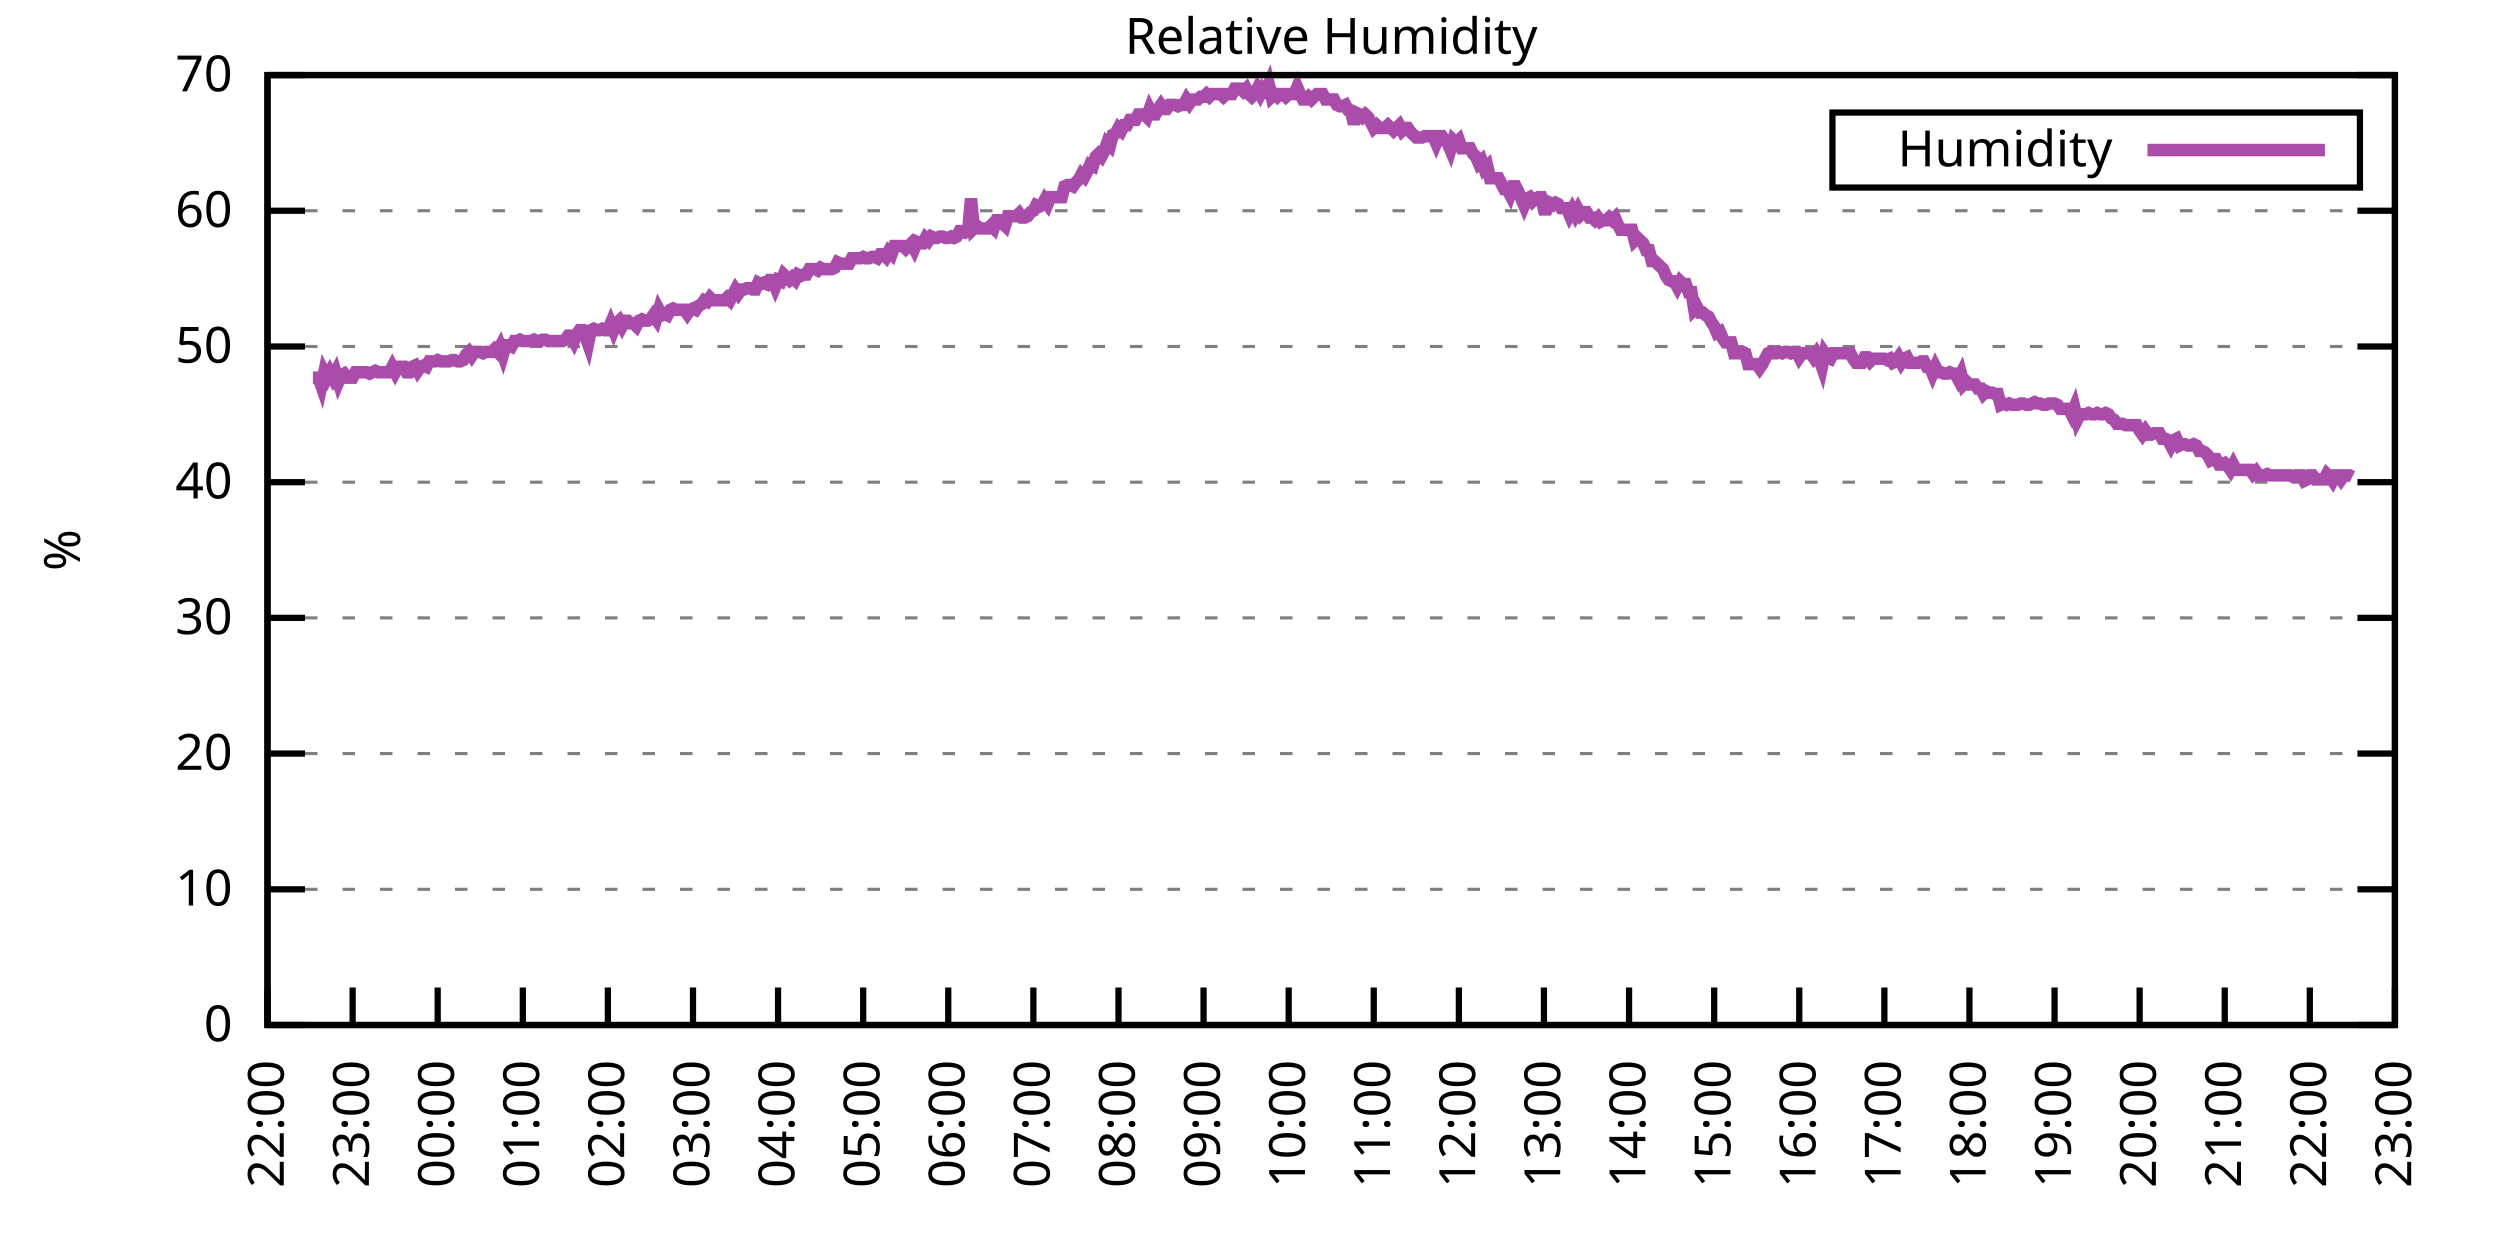
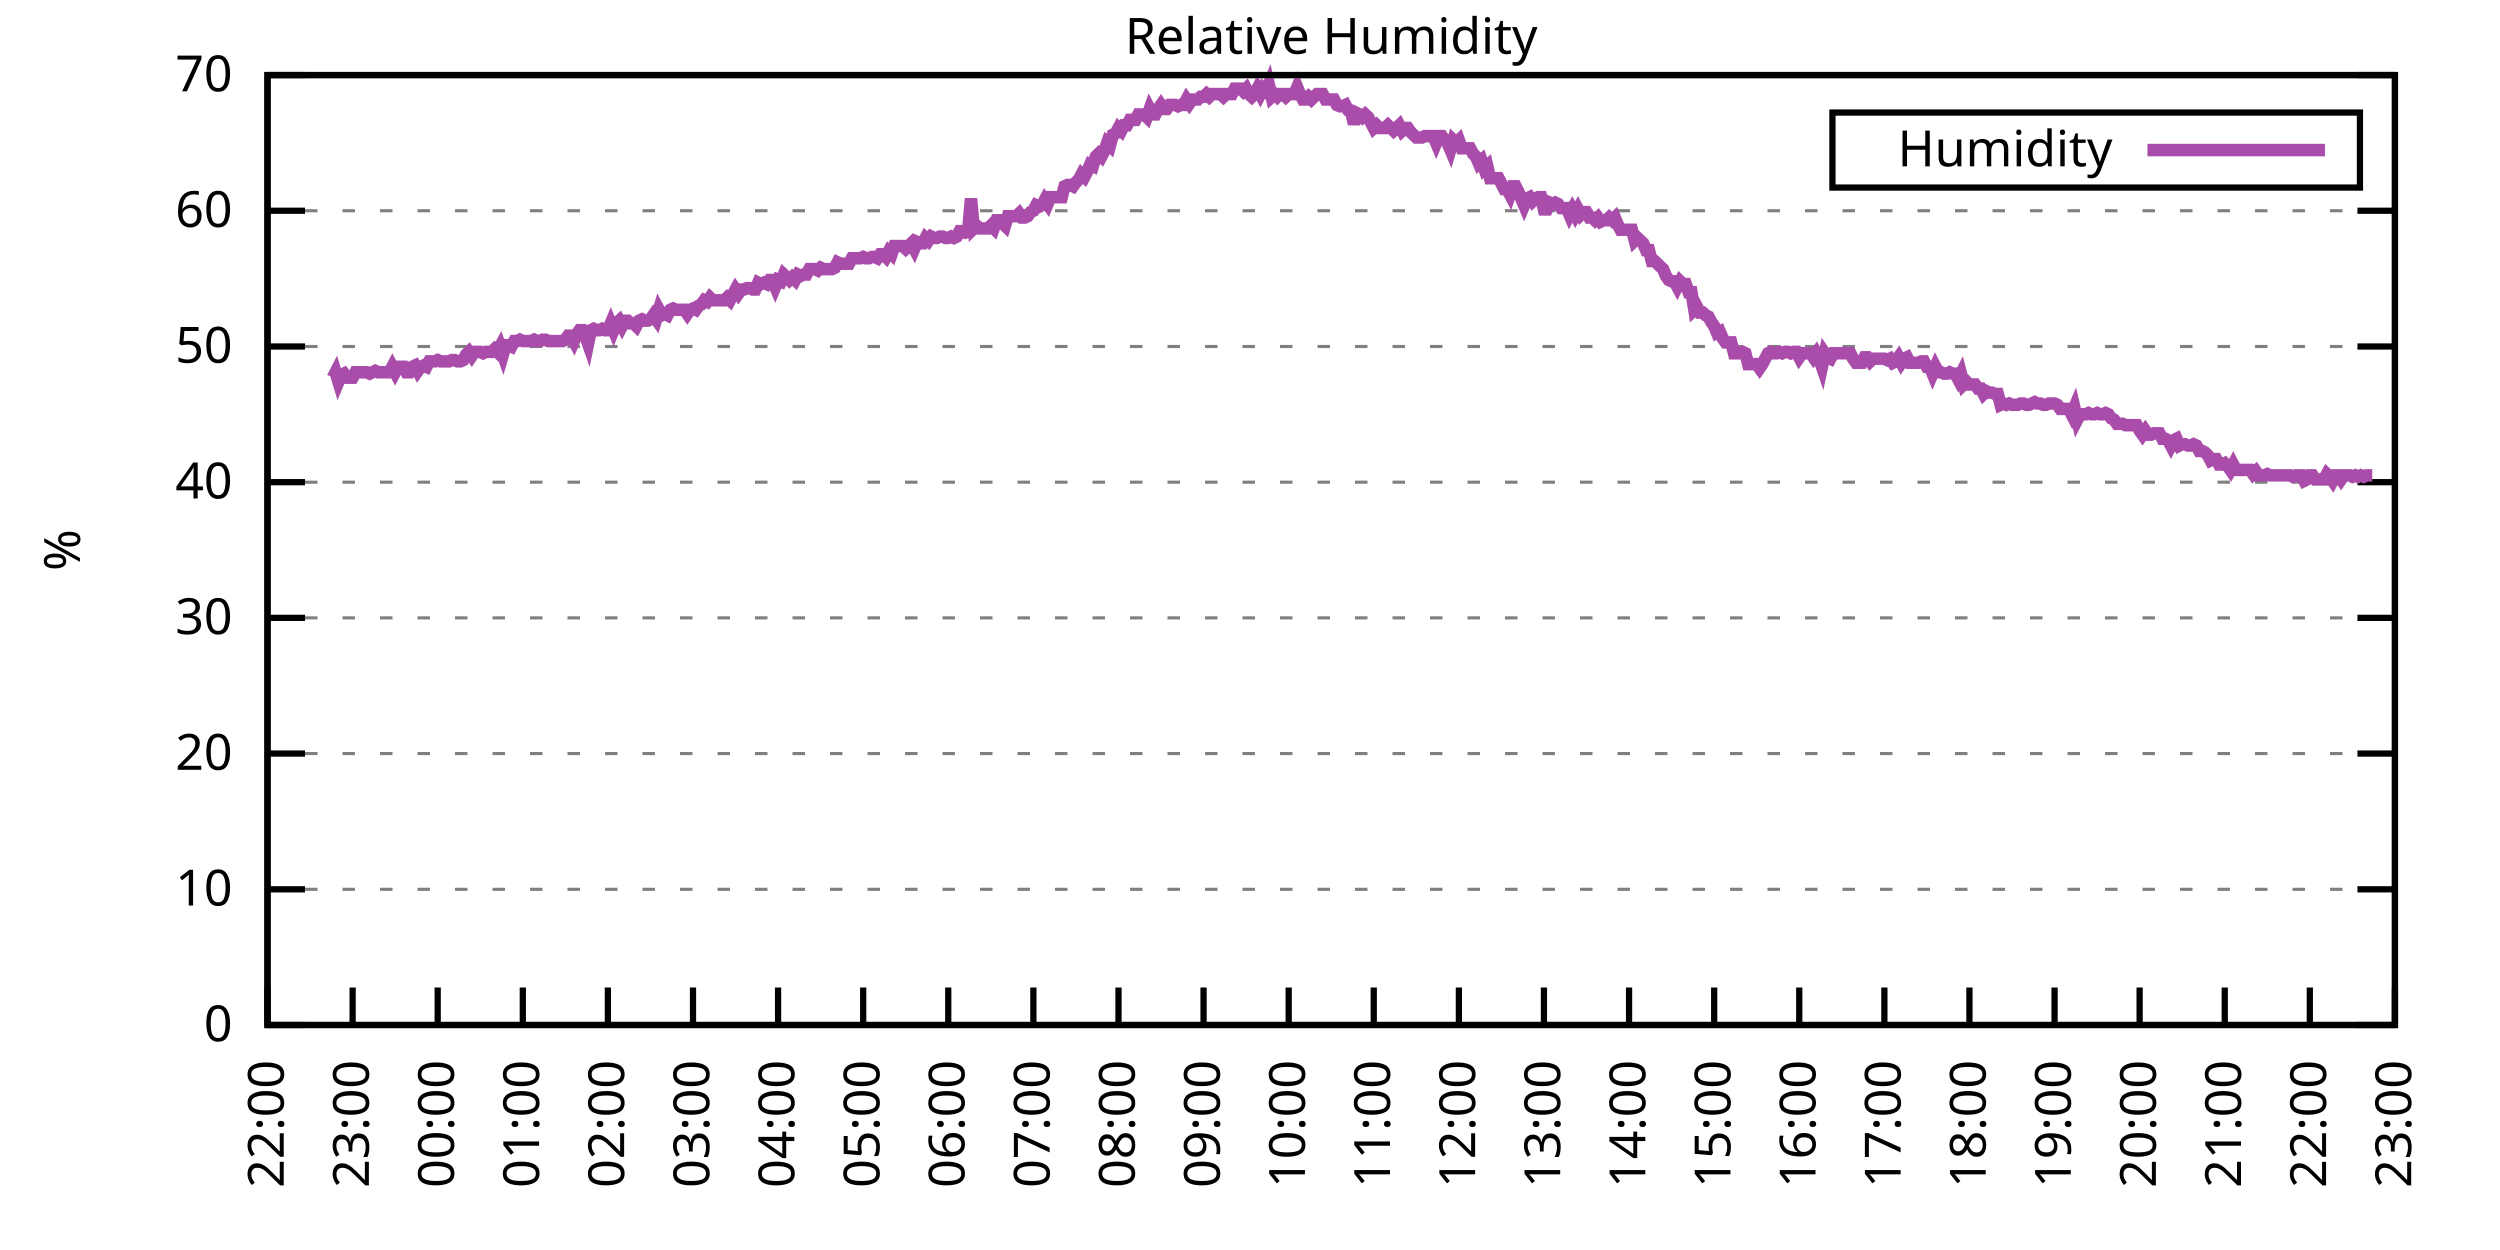
<svg xmlns="http://www.w3.org/2000/svg" xmlns:xlink="http://www.w3.org/1999/xlink" width="400" height="200" viewBox="0 0 400 200">
  <g id="gnuplot_canvas">
    <rect x="0" y="0" width="400" height="200" fill="none" />
    <defs>
      <circle id="gpDot" r="0.5" stroke-width="0.5" stroke="currentColor" />
      <path id="gpPt0" stroke-width="0.333" stroke="currentColor" d="M-1,0 h2 M0,-1 v2" />
      <path id="gpPt1" stroke-width="0.333" stroke="currentColor" d="M-1,-1 L1,1 M1,-1 L-1,1" />
      <path id="gpPt2" stroke-width="0.333" stroke="currentColor" d="M-1,0 L1,0 M0,-1 L0,1 M-1,-1 L1,1 M-1,1 L1,-1" />
      <rect id="gpPt3" stroke-width="0.333" stroke="currentColor" x="-1" y="-1" width="2" height="2" />
      <rect id="gpPt4" stroke-width="0.333" stroke="currentColor" fill="currentColor" x="-1" y="-1" width="2" height="2" />
      <circle id="gpPt5" stroke-width="0.333" stroke="currentColor" cx="0" cy="0" r="1" />
      <use xlink:href="#gpPt5" id="gpPt6" fill="currentColor" stroke="none" />
      <path id="gpPt7" stroke-width="0.333" stroke="currentColor" d="M0,-1.33 L-1.33,0.67 L1.33,0.67 z" />
      <use xlink:href="#gpPt7" id="gpPt8" fill="currentColor" stroke="none" />
      <use xlink:href="#gpPt7" id="gpPt9" stroke="currentColor" transform="rotate(180)" />
      <use xlink:href="#gpPt9" id="gpPt10" fill="currentColor" stroke="none" />
      <use xlink:href="#gpPt3" id="gpPt11" stroke="currentColor" transform="rotate(45)" />
      <use xlink:href="#gpPt11" id="gpPt12" fill="currentColor" stroke="none" />
      <path id="gpPt13" stroke-width="0.333" stroke="currentColor" d="M0,1.330 L1.265,0.411 L0.782,-1.067 L-0.782,-1.076 L-1.265,0.411 z" />
      <use xlink:href="#gpPt13" id="gpPt14" fill="currentColor" stroke="none" />
      <filter id="textbox" filterUnits="objectBoundingBox" x="0" y="0" height="1" width="1">
        <feFlood flood-color="white" flood-opacity="1" result="bgnd" />
        <feComposite in="SourceGraphic" in2="bgnd" operator="atop" />
      </filter>
      <filter id="greybox" filterUnits="objectBoundingBox" x="0" y="0" height="1" width="1">
        <feFlood flood-color="lightgrey" flood-opacity="1" result="grey" />
        <feComposite in="SourceGraphic" in2="grey" operator="atop" />
      </filter>
    </defs>
    <g fill="none" color="white" stroke="currentColor" stroke-width="1.00" stroke-linecap="butt" stroke-linejoin="miter">
</g>
    <g fill="none" color="black" stroke="currentColor" stroke-width="1.00" stroke-linecap="butt" stroke-linejoin="miter">
      <g stroke="none" shape-rendering="crispEdges">
        <polygon fill="rgb(255, 255, 255)" points="42.80,164.00 383.18,164.00 383.18,12.02 42.80,12.02 " />
      </g>
    </g>
    <g fill="none" color="black" stroke="currentColor" stroke-width="1.00" stroke-linecap="butt" stroke-linejoin="miter">
</g>
    <g fill="none" color="black" stroke="black" stroke-width="0.50" stroke-linecap="butt" stroke-linejoin="miter">
</g>
    <g fill="none" color="gray" stroke="currentColor" stroke-width="0.50" stroke-linecap="butt" stroke-linejoin="miter">
      <path stroke="gray" stroke-dasharray="2,4" class="gridline" d="M42.80,164.00 L383.19,164.00  " />
    </g>
    <g fill="none" color="gray" stroke="gray" stroke-width="1.00" stroke-linecap="butt" stroke-linejoin="miter">
</g>
    <g fill="none" color="black" stroke="currentColor" stroke-width="1.00" stroke-linecap="butt" stroke-linejoin="miter">
      <path stroke="black" d="M42.80,164.00 L48.80,164.00 M383.19,164.00 L377.19,164.00  " />
      <g transform="translate(37.20,166.60)" stroke="none" fill="black" font-family="Sans" font-size="8.00" text-anchor="end">
        <text>
          <tspan font-family="Sans"> 0</tspan>
        </text>
      </g>
    </g>
    <g fill="none" color="black" stroke="currentColor" stroke-width="1.00" stroke-linecap="butt" stroke-linejoin="miter">
</g>
    <g fill="none" color="black" stroke="black" stroke-width="0.50" stroke-linecap="butt" stroke-linejoin="miter">
</g>
    <g fill="none" color="gray" stroke="currentColor" stroke-width="0.50" stroke-linecap="butt" stroke-linejoin="miter">
      <path stroke="gray" stroke-dasharray="2,4" class="gridline" d="M42.80,142.29 L383.19,142.29  " />
    </g>
    <g fill="none" color="gray" stroke="gray" stroke-width="1.00" stroke-linecap="butt" stroke-linejoin="miter">
</g>
    <g fill="none" color="black" stroke="currentColor" stroke-width="1.00" stroke-linecap="butt" stroke-linejoin="miter">
      <path stroke="black" d="M42.80,142.29 L48.80,142.29 M383.19,142.29 L377.19,142.29  " />
      <g transform="translate(37.20,144.89)" stroke="none" fill="black" font-family="Sans" font-size="8.00" text-anchor="end">
        <text>
          <tspan font-family="Sans"> 10</tspan>
        </text>
      </g>
    </g>
    <g fill="none" color="black" stroke="currentColor" stroke-width="1.00" stroke-linecap="butt" stroke-linejoin="miter">
</g>
    <g fill="none" color="black" stroke="black" stroke-width="0.50" stroke-linecap="butt" stroke-linejoin="miter">
</g>
    <g fill="none" color="gray" stroke="currentColor" stroke-width="0.50" stroke-linecap="butt" stroke-linejoin="miter">
      <path stroke="gray" stroke-dasharray="2,4" class="gridline" d="M42.80,120.57 L383.19,120.57  " />
    </g>
    <g fill="none" color="gray" stroke="gray" stroke-width="1.00" stroke-linecap="butt" stroke-linejoin="miter">
</g>
    <g fill="none" color="black" stroke="currentColor" stroke-width="1.00" stroke-linecap="butt" stroke-linejoin="miter">
      <path stroke="black" d="M42.80,120.57 L48.80,120.57 M383.19,120.57 L377.19,120.57  " />
      <g transform="translate(37.20,123.17)" stroke="none" fill="black" font-family="Sans" font-size="8.00" text-anchor="end">
        <text>
          <tspan font-family="Sans"> 20</tspan>
        </text>
      </g>
    </g>
    <g fill="none" color="black" stroke="currentColor" stroke-width="1.00" stroke-linecap="butt" stroke-linejoin="miter">
</g>
    <g fill="none" color="black" stroke="black" stroke-width="0.50" stroke-linecap="butt" stroke-linejoin="miter">
</g>
    <g fill="none" color="gray" stroke="currentColor" stroke-width="0.50" stroke-linecap="butt" stroke-linejoin="miter">
      <path stroke="gray" stroke-dasharray="2,4" class="gridline" d="M42.80,98.86 L383.19,98.86  " />
    </g>
    <g fill="none" color="gray" stroke="gray" stroke-width="1.00" stroke-linecap="butt" stroke-linejoin="miter">
</g>
    <g fill="none" color="black" stroke="currentColor" stroke-width="1.00" stroke-linecap="butt" stroke-linejoin="miter">
      <path stroke="black" d="M42.80,98.86 L48.80,98.86 M383.19,98.86 L377.19,98.86  " />
      <g transform="translate(37.20,101.46)" stroke="none" fill="black" font-family="Sans" font-size="8.00" text-anchor="end">
        <text>
          <tspan font-family="Sans"> 30</tspan>
        </text>
      </g>
    </g>
    <g fill="none" color="black" stroke="currentColor" stroke-width="1.00" stroke-linecap="butt" stroke-linejoin="miter">
</g>
    <g fill="none" color="black" stroke="black" stroke-width="0.50" stroke-linecap="butt" stroke-linejoin="miter">
</g>
    <g fill="none" color="gray" stroke="currentColor" stroke-width="0.50" stroke-linecap="butt" stroke-linejoin="miter">
      <path stroke="gray" stroke-dasharray="2,4" class="gridline" d="M42.80,77.15 L383.19,77.15  " />
    </g>
    <g fill="none" color="gray" stroke="gray" stroke-width="1.00" stroke-linecap="butt" stroke-linejoin="miter">
</g>
    <g fill="none" color="black" stroke="currentColor" stroke-width="1.00" stroke-linecap="butt" stroke-linejoin="miter">
      <path stroke="black" d="M42.80,77.15 L48.80,77.15 M383.19,77.15 L377.19,77.15  " />
      <g transform="translate(37.20,79.75)" stroke="none" fill="black" font-family="Sans" font-size="8.00" text-anchor="end">
        <text>
          <tspan font-family="Sans"> 40</tspan>
        </text>
      </g>
    </g>
    <g fill="none" color="black" stroke="currentColor" stroke-width="1.00" stroke-linecap="butt" stroke-linejoin="miter">
</g>
    <g fill="none" color="black" stroke="black" stroke-width="0.50" stroke-linecap="butt" stroke-linejoin="miter">
</g>
    <g fill="none" color="gray" stroke="currentColor" stroke-width="0.50" stroke-linecap="butt" stroke-linejoin="miter">
      <path stroke="gray" stroke-dasharray="2,4" class="gridline" d="M42.80,55.44 L383.19,55.44  " />
    </g>
    <g fill="none" color="gray" stroke="gray" stroke-width="1.00" stroke-linecap="butt" stroke-linejoin="miter">
</g>
    <g fill="none" color="black" stroke="currentColor" stroke-width="1.00" stroke-linecap="butt" stroke-linejoin="miter">
      <path stroke="black" d="M42.80,55.44 L48.80,55.44 M383.19,55.44 L377.19,55.44  " />
      <g transform="translate(37.20,58.04)" stroke="none" fill="black" font-family="Sans" font-size="8.00" text-anchor="end">
        <text>
          <tspan font-family="Sans"> 50</tspan>
        </text>
      </g>
    </g>
    <g fill="none" color="black" stroke="currentColor" stroke-width="1.00" stroke-linecap="butt" stroke-linejoin="miter">
</g>
    <g fill="none" color="black" stroke="black" stroke-width="0.50" stroke-linecap="butt" stroke-linejoin="miter">
</g>
    <g fill="none" color="gray" stroke="currentColor" stroke-width="0.50" stroke-linecap="butt" stroke-linejoin="miter">
      <path stroke="gray" stroke-dasharray="2,4" class="gridline" d="M42.80,33.72 L383.19,33.72  " />
    </g>
    <g fill="none" color="gray" stroke="gray" stroke-width="1.00" stroke-linecap="butt" stroke-linejoin="miter">
</g>
    <g fill="none" color="black" stroke="currentColor" stroke-width="1.00" stroke-linecap="butt" stroke-linejoin="miter">
      <path stroke="black" d="M42.80,33.72 L48.80,33.72 M383.19,33.72 L377.19,33.72  " />
      <g transform="translate(37.20,36.32)" stroke="none" fill="black" font-family="Sans" font-size="8.00" text-anchor="end">
        <text>
          <tspan font-family="Sans"> 60</tspan>
        </text>
      </g>
    </g>
    <g fill="none" color="black" stroke="currentColor" stroke-width="1.00" stroke-linecap="butt" stroke-linejoin="miter">
</g>
    <g fill="none" color="black" stroke="black" stroke-width="0.50" stroke-linecap="butt" stroke-linejoin="miter">
</g>
    <g fill="none" color="gray" stroke="currentColor" stroke-width="0.50" stroke-linecap="butt" stroke-linejoin="miter">
      <path stroke="gray" stroke-dasharray="2,4" class="gridline" d="M42.80,12.01 L383.19,12.01  " />
    </g>
    <g fill="none" color="gray" stroke="gray" stroke-width="1.00" stroke-linecap="butt" stroke-linejoin="miter">
</g>
    <g fill="none" color="black" stroke="currentColor" stroke-width="1.00" stroke-linecap="butt" stroke-linejoin="miter">
      <path stroke="black" d="M42.80,12.01 L48.80,12.01 M383.19,12.01 L377.19,12.01  " />
      <g transform="translate(37.20,14.61)" stroke="none" fill="black" font-family="Sans" font-size="8.00" text-anchor="end">
        <text>
          <tspan font-family="Sans"> 70</tspan>
        </text>
      </g>
    </g>
    <g fill="none" color="black" stroke="currentColor" stroke-width="1.00" stroke-linecap="butt" stroke-linejoin="miter">
      <path stroke="black" d="M42.80,164.00 L42.80,158.00  " />
      <g transform="translate(45.40,169.60) rotate(270.00)" stroke="none" fill="black" font-family="Sans" font-size="8.00" text-anchor="end">
        <text>
          <tspan font-family="Sans">22:00</tspan>
        </text>
      </g>
    </g>
    <g fill="none" color="black" stroke="currentColor" stroke-width="1.00" stroke-linecap="butt" stroke-linejoin="miter">
      <path stroke="black" d="M56.42,164.00 L56.42,158.00  " />
      <g transform="translate(59.02,169.60) rotate(270.00)" stroke="none" fill="black" font-family="Sans" font-size="8.00" text-anchor="end">
        <text>
          <tspan font-family="Sans">23:00</tspan>
        </text>
      </g>
    </g>
    <g fill="none" color="black" stroke="currentColor" stroke-width="1.00" stroke-linecap="butt" stroke-linejoin="miter">
      <path stroke="black" d="M70.03,164.00 L70.03,158.00  " />
      <g transform="translate(72.63,169.60) rotate(270.00)" stroke="none" fill="black" font-family="Sans" font-size="8.00" text-anchor="end">
        <text>
          <tspan font-family="Sans">00:00</tspan>
        </text>
      </g>
    </g>
    <g fill="none" color="black" stroke="currentColor" stroke-width="1.00" stroke-linecap="butt" stroke-linejoin="miter">
      <path stroke="black" d="M83.65,164.00 L83.65,158.00  " />
      <g transform="translate(86.25,169.60) rotate(270.00)" stroke="none" fill="black" font-family="Sans" font-size="8.00" text-anchor="end">
        <text>
          <tspan font-family="Sans">01:00</tspan>
        </text>
      </g>
    </g>
    <g fill="none" color="black" stroke="currentColor" stroke-width="1.00" stroke-linecap="butt" stroke-linejoin="miter">
      <path stroke="black" d="M97.26,164.00 L97.26,158.00  " />
      <g transform="translate(99.86,169.60) rotate(270.00)" stroke="none" fill="black" font-family="Sans" font-size="8.00" text-anchor="end">
        <text>
          <tspan font-family="Sans">02:00</tspan>
        </text>
      </g>
    </g>
    <g fill="none" color="black" stroke="currentColor" stroke-width="1.00" stroke-linecap="butt" stroke-linejoin="miter">
      <path stroke="black" d="M110.88,164.00 L110.88,158.00  " />
      <g transform="translate(113.48,169.60) rotate(270.00)" stroke="none" fill="black" font-family="Sans" font-size="8.00" text-anchor="end">
        <text>
          <tspan font-family="Sans">03:00</tspan>
        </text>
      </g>
    </g>
    <g fill="none" color="black" stroke="currentColor" stroke-width="1.00" stroke-linecap="butt" stroke-linejoin="miter">
      <path stroke="black" d="M124.49,164.00 L124.49,158.00  " />
      <g transform="translate(127.09,169.60) rotate(270.00)" stroke="none" fill="black" font-family="Sans" font-size="8.00" text-anchor="end">
        <text>
          <tspan font-family="Sans">04:00</tspan>
        </text>
      </g>
    </g>
    <g fill="none" color="black" stroke="currentColor" stroke-width="1.00" stroke-linecap="butt" stroke-linejoin="miter">
      <path stroke="black" d="M138.11,164.00 L138.11,158.00  " />
      <g transform="translate(140.71,169.60) rotate(270.00)" stroke="none" fill="black" font-family="Sans" font-size="8.00" text-anchor="end">
        <text>
          <tspan font-family="Sans">05:00</tspan>
        </text>
      </g>
    </g>
    <g fill="none" color="black" stroke="currentColor" stroke-width="1.00" stroke-linecap="butt" stroke-linejoin="miter">
      <path stroke="black" d="M151.72,164.00 L151.72,158.00  " />
      <g transform="translate(154.32,169.60) rotate(270.00)" stroke="none" fill="black" font-family="Sans" font-size="8.00" text-anchor="end">
        <text>
          <tspan font-family="Sans">06:00</tspan>
        </text>
      </g>
    </g>
    <g fill="none" color="black" stroke="currentColor" stroke-width="1.00" stroke-linecap="butt" stroke-linejoin="miter">
      <path stroke="black" d="M165.34,164.00 L165.34,158.00  " />
      <g transform="translate(167.94,169.60) rotate(270.00)" stroke="none" fill="black" font-family="Sans" font-size="8.00" text-anchor="end">
        <text>
          <tspan font-family="Sans">07:00</tspan>
        </text>
      </g>
    </g>
    <g fill="none" color="black" stroke="currentColor" stroke-width="1.00" stroke-linecap="butt" stroke-linejoin="miter">
      <path stroke="black" d="M178.96,164.00 L178.96,158.00  " />
      <g transform="translate(181.56,169.60) rotate(270.00)" stroke="none" fill="black" font-family="Sans" font-size="8.00" text-anchor="end">
        <text>
          <tspan font-family="Sans">08:00</tspan>
        </text>
      </g>
    </g>
    <g fill="none" color="black" stroke="currentColor" stroke-width="1.00" stroke-linecap="butt" stroke-linejoin="miter">
      <path stroke="black" d="M192.57,164.00 L192.57,158.00  " />
      <g transform="translate(195.17,169.60) rotate(270.00)" stroke="none" fill="black" font-family="Sans" font-size="8.00" text-anchor="end">
        <text>
          <tspan font-family="Sans">09:00</tspan>
        </text>
      </g>
    </g>
    <g fill="none" color="black" stroke="currentColor" stroke-width="1.00" stroke-linecap="butt" stroke-linejoin="miter">
      <path stroke="black" d="M206.19,164.00 L206.19,158.00  " />
      <g transform="translate(208.79,169.60) rotate(270.00)" stroke="none" fill="black" font-family="Sans" font-size="8.00" text-anchor="end">
        <text>
          <tspan font-family="Sans">10:00</tspan>
        </text>
      </g>
    </g>
    <g fill="none" color="black" stroke="currentColor" stroke-width="1.00" stroke-linecap="butt" stroke-linejoin="miter">
      <path stroke="black" d="M219.80,164.00 L219.80,158.00  " />
      <g transform="translate(222.40,169.60) rotate(270.00)" stroke="none" fill="black" font-family="Sans" font-size="8.00" text-anchor="end">
        <text>
          <tspan font-family="Sans">11:00</tspan>
        </text>
      </g>
    </g>
    <g fill="none" color="black" stroke="currentColor" stroke-width="1.00" stroke-linecap="butt" stroke-linejoin="miter">
      <path stroke="black" d="M233.42,164.00 L233.42,158.00  " />
      <g transform="translate(236.02,169.60) rotate(270.00)" stroke="none" fill="black" font-family="Sans" font-size="8.00" text-anchor="end">
        <text>
          <tspan font-family="Sans">12:00</tspan>
        </text>
      </g>
    </g>
    <g fill="none" color="black" stroke="currentColor" stroke-width="1.00" stroke-linecap="butt" stroke-linejoin="miter">
      <path stroke="black" d="M247.03,164.00 L247.03,158.00  " />
      <g transform="translate(249.63,169.60) rotate(270.00)" stroke="none" fill="black" font-family="Sans" font-size="8.00" text-anchor="end">
        <text>
          <tspan font-family="Sans">13:00</tspan>
        </text>
      </g>
    </g>
    <g fill="none" color="black" stroke="currentColor" stroke-width="1.00" stroke-linecap="butt" stroke-linejoin="miter">
      <path stroke="black" d="M260.65,164.00 L260.65,158.00  " />
      <g transform="translate(263.25,169.60) rotate(270.00)" stroke="none" fill="black" font-family="Sans" font-size="8.00" text-anchor="end">
        <text>
          <tspan font-family="Sans">14:00</tspan>
        </text>
      </g>
    </g>
    <g fill="none" color="black" stroke="currentColor" stroke-width="1.00" stroke-linecap="butt" stroke-linejoin="miter">
      <path stroke="black" d="M274.27,164.00 L274.27,158.00  " />
      <g transform="translate(276.87,169.60) rotate(270.00)" stroke="none" fill="black" font-family="Sans" font-size="8.00" text-anchor="end">
        <text>
          <tspan font-family="Sans">15:00</tspan>
        </text>
      </g>
    </g>
    <g fill="none" color="black" stroke="currentColor" stroke-width="1.00" stroke-linecap="butt" stroke-linejoin="miter">
      <path stroke="black" d="M287.88,164.00 L287.88,158.00  " />
      <g transform="translate(290.48,169.60) rotate(270.00)" stroke="none" fill="black" font-family="Sans" font-size="8.00" text-anchor="end">
        <text>
          <tspan font-family="Sans">16:00</tspan>
        </text>
      </g>
    </g>
    <g fill="none" color="black" stroke="currentColor" stroke-width="1.00" stroke-linecap="butt" stroke-linejoin="miter">
      <path stroke="black" d="M301.50,164.00 L301.50,158.00  " />
      <g transform="translate(304.10,169.60) rotate(270.00)" stroke="none" fill="black" font-family="Sans" font-size="8.00" text-anchor="end">
        <text>
          <tspan font-family="Sans">17:00</tspan>
        </text>
      </g>
    </g>
    <g fill="none" color="black" stroke="currentColor" stroke-width="1.00" stroke-linecap="butt" stroke-linejoin="miter">
      <path stroke="black" d="M315.11,164.00 L315.11,158.00  " />
      <g transform="translate(317.71,169.60) rotate(270.00)" stroke="none" fill="black" font-family="Sans" font-size="8.00" text-anchor="end">
        <text>
          <tspan font-family="Sans">18:00</tspan>
        </text>
      </g>
    </g>
    <g fill="none" color="black" stroke="currentColor" stroke-width="1.00" stroke-linecap="butt" stroke-linejoin="miter">
      <path stroke="black" d="M328.73,164.00 L328.73,158.00  " />
      <g transform="translate(331.33,169.60) rotate(270.00)" stroke="none" fill="black" font-family="Sans" font-size="8.00" text-anchor="end">
        <text>
          <tspan font-family="Sans">19:00</tspan>
        </text>
      </g>
    </g>
    <g fill="none" color="black" stroke="currentColor" stroke-width="1.00" stroke-linecap="butt" stroke-linejoin="miter">
      <path stroke="black" d="M342.34,164.00 L342.34,158.00  " />
      <g transform="translate(344.94,169.60) rotate(270.00)" stroke="none" fill="black" font-family="Sans" font-size="8.00" text-anchor="end">
        <text>
          <tspan font-family="Sans">20:00</tspan>
        </text>
      </g>
    </g>
    <g fill="none" color="black" stroke="currentColor" stroke-width="1.00" stroke-linecap="butt" stroke-linejoin="miter">
      <path stroke="black" d="M355.96,164.00 L355.96,158.00  " />
      <g transform="translate(358.56,169.60) rotate(270.00)" stroke="none" fill="black" font-family="Sans" font-size="8.00" text-anchor="end">
        <text>
          <tspan font-family="Sans">21:00</tspan>
        </text>
      </g>
    </g>
    <g fill="none" color="black" stroke="currentColor" stroke-width="1.00" stroke-linecap="butt" stroke-linejoin="miter">
      <path stroke="black" d="M369.57,164.00 L369.57,158.00  " />
      <g transform="translate(372.17,169.60) rotate(270.00)" stroke="none" fill="black" font-family="Sans" font-size="8.00" text-anchor="end">
        <text>
          <tspan font-family="Sans">22:00</tspan>
        </text>
      </g>
    </g>
    <g fill="none" color="black" stroke="currentColor" stroke-width="1.00" stroke-linecap="butt" stroke-linejoin="miter">
      <path stroke="black" d="M383.19,164.00 L383.19,158.00  " />
      <g transform="translate(385.79,169.60) rotate(270.00)" stroke="none" fill="black" font-family="Sans" font-size="8.00" text-anchor="end">
        <text>
          <tspan font-family="Sans">23:00</tspan>
        </text>
      </g>
    </g>
    <g fill="none" color="black" stroke="currentColor" stroke-width="1.00" stroke-linecap="butt" stroke-linejoin="miter">
</g>
    <g fill="none" color="black" stroke="currentColor" stroke-width="1.00" stroke-linecap="butt" stroke-linejoin="miter">
      <path stroke="black" d="M42.80,12.01 L42.80,164.00 L383.19,164.00 L383.19,12.01 L42.80,12.01 Z  " />
    </g>
    <g fill="none" color="black" stroke="currentColor" stroke-width="1.00" stroke-linecap="butt" stroke-linejoin="miter">
</g>
    <g fill="none" color="black" stroke="currentColor" stroke-width="1.00" stroke-linecap="butt" stroke-linejoin="miter">
      <path stroke="black" d="M293.19,30.01 L293.19,18.01 L377.59,18.01 L377.59,30.01 L293.19,30.01 Z  " />
    </g>
    <g id="Relative_Humidity_plot_1">
      <g fill="none" color="white" stroke="black" stroke-width="2.00" stroke-linecap="butt" stroke-linejoin="miter">
</g>
      <g fill="none" color="black" stroke="currentColor" stroke-width="2.00" stroke-linecap="butt" stroke-linejoin="miter">
        <g transform="translate(337.99,26.61)" stroke="none" fill="black" font-family="Sans" font-size="8.00" text-anchor="end">
          <text>
            <tspan font-family="Sans">Humidity</tspan>
          </text>
        </g>
      </g>
      <g fill="none" color="black" stroke="currentColor" stroke-width="2.00" stroke-linecap="butt" stroke-linejoin="miter">
-         <path stroke="rgb(170,  76, 170)" d="M343.59,24.01 L371.99,24.01 M50.06,60.43 L50.52,60.43 L50.97,60.43 L51.42,61.73 L51.88,59.56 L52.33,60.43   L52.78,59.56 L53.24,60.43 L53.69,59.56 L54.15,61.08 L54.60,60.00 L55.05,59.78 L55.51,60.43 L55.96,60.43   L56.42,60.43 L56.87,59.56 L57.32,59.56 L57.78,59.56 L58.23,59.56 L58.68,59.56 L59.14,59.78 L59.59,59.56   L60.05,59.34 L60.50,59.56 L60.95,59.56 L61.41,59.56 L61.86,59.56 L62.32,59.56 L62.77,58.69 L63.22,59.56   L63.68,58.69 L64.13,58.69 L64.58,58.69 L65.04,59.56 L65.49,59.56 L65.95,58.69 L66.40,58.48 L66.85,59.34   L67.31,58.69 L67.76,58.48 L68.22,58.69 L68.67,57.82 L69.12,57.82 L69.58,57.82 L70.03,57.61 L70.49,57.82   L70.94,57.82 L71.39,57.82 L71.85,57.82 L72.30,57.61 L72.75,57.61 L73.21,57.82 L73.66,57.82 L74.12,57.61   L74.57,56.74 L75.02,56.30 L75.48,56.96 L75.93,56.30 L76.39,56.30 L76.84,56.30 L77.29,56.52 L77.75,56.30   L78.20,56.30 L78.65,56.30 L79.11,55.87 L79.56,56.30 L80.02,55.44 L80.47,56.74 L80.92,55.22 L81.38,55.22   L81.83,55.44 L82.29,54.57 L82.74,54.57 L83.19,54.35 L83.65,54.57 L84.10,54.57 L84.55,54.57 L85.01,54.57   L85.46,54.35 L85.92,54.57 L86.37,54.57 L86.82,54.35 L87.28,54.35 L87.73,54.57 L88.19,54.57 L88.64,54.57   L89.09,54.57 L89.55,54.57 L90.00,54.57 L90.45,54.35 L90.91,53.70 L91.36,53.70 L91.82,54.57 L92.27,53.48   L92.72,52.83 L93.18,52.83 L93.63,53.70 L94.09,55.00 L94.54,52.83 L94.99,52.61 L95.45,52.83 L95.90,52.83   L96.35,52.61 L96.81,52.83 L97.26,52.83 L97.72,51.74 L98.17,52.83 L98.62,51.74 L99.08,51.31 L99.53,52.18   L99.99,51.31 L100.44,51.31 L100.89,51.74 L101.35,51.74 L101.80,52.18 L102.25,51.31 L102.71,51.09 L103.16,51.31   L103.62,51.31 L104.07,51.09 L104.52,50.44 L104.98,51.09 L105.43,49.57 L105.89,50.44 L106.34,50.22 L106.79,50.44   L107.25,49.57 L107.70,49.36 L108.15,49.57 L108.61,49.57 L109.06,49.57 L109.52,49.57 L109.97,50.22 L110.42,49.57   L110.88,49.36 L111.33,49.57 L111.79,48.92 L112.24,48.70 L112.69,48.05 L113.15,48.27 L113.60,47.62 L114.05,48.05   L114.51,48.05 L114.96,48.05 L115.42,48.05 L115.87,48.05 L116.32,47.62 L116.78,48.05 L117.23,47.18 L117.69,46.32   L118.14,46.97 L118.59,46.32 L119.05,46.32 L119.50,46.10 L119.96,46.10 L120.41,46.32 L120.86,46.32 L121.32,45.23   L121.77,45.45 L122.22,45.23 L122.68,45.45 L123.13,44.80 L123.59,44.80 L124.04,45.88 L124.49,44.80 L124.95,45.01   L125.40,43.93 L125.86,44.36 L126.31,44.80 L126.76,44.36 L127.22,44.80 L127.67,43.93 L128.12,44.15 L128.58,43.93   L129.03,43.93 L129.49,43.06 L129.94,43.06 L130.39,43.06 L130.85,43.28 L131.30,42.84 L131.76,43.06 L132.21,43.06   L132.66,43.06 L133.12,43.06 L133.57,42.84 L134.02,41.97 L134.48,42.19 L134.93,42.19 L135.39,42.19 L135.84,42.19   L136.29,41.32 L136.75,41.32 L137.20,41.32 L137.66,41.32 L138.11,41.11 L138.56,41.32 L139.02,41.32 L139.47,41.11   L139.92,41.11 L140.38,41.32 L140.83,40.67 L141.29,40.67 L141.74,41.11 L142.19,40.24 L142.65,40.67 L143.10,39.37   L143.56,39.37 L144.01,39.37 L144.46,39.37 L144.92,39.80 L145.37,39.37 L145.82,38.93 L146.28,39.80 L146.73,38.72   L147.19,38.93 L147.64,38.93 L148.09,38.07 L148.55,38.50 L149.00,37.85 L149.46,38.07 L149.91,38.07 L150.36,37.85   L150.82,37.85 L151.27,38.07 L151.72,38.07 L152.18,37.85 L152.63,38.07 L153.09,37.85 L153.54,36.98 L153.99,36.98   L154.45,37.20 L154.90,36.98 L155.36,31.77 L155.81,36.55 L156.26,36.11 L156.72,36.55 L157.17,36.55 L157.62,36.55   L158.08,36.55 L158.53,36.11 L158.99,36.55 L159.44,35.24 L159.89,35.24 L160.35,35.68 L160.80,36.11 L161.26,34.59   L161.71,34.59 L162.16,34.59 L162.62,34.59 L163.07,34.16 L163.52,34.81 L163.98,34.81 L164.43,34.59 L164.89,33.94   L165.34,33.72 L165.79,32.85 L166.25,33.07 L166.70,32.85 L167.16,31.99 L167.61,32.64 L168.06,31.55 L168.52,31.55   L168.97,31.55 L169.43,31.55 L169.88,31.55 L170.33,29.81 L170.79,29.60 L171.24,29.60 L171.69,29.81 L172.15,29.16   L172.60,28.73 L173.06,27.86 L173.51,28.29 L173.96,27.43 L174.42,26.34 L174.87,26.56 L175.33,25.04 L175.78,24.60   L176.23,25.04 L176.69,24.17 L177.14,22.87 L177.59,23.30 L178.05,21.56 L178.50,21.35 L178.96,20.48 L179.41,20.91   L179.86,20.04 L180.32,20.04 L180.77,19.18 L181.23,19.18 L181.68,19.18 L182.13,18.31 L182.59,18.31 L183.04,18.31   L183.49,18.74 L183.95,17.44 L184.40,18.31 L184.86,18.31 L185.31,17.44 L185.76,16.79 L186.22,17.44 L186.67,17.44   L187.13,16.79 L187.58,16.79 L188.03,16.79 L188.49,17.00 L188.94,16.79 L189.39,16.79 L189.85,15.92 L190.30,16.57   L190.76,15.92 L191.21,15.92 L191.66,15.92 L192.12,15.48 L192.57,15.48 L193.03,15.05 L193.48,15.48 L193.93,15.05   L194.39,15.05 L194.84,15.05 L195.29,15.05 L195.75,15.48 L196.20,15.05 L196.66,15.05 L197.11,15.05 L197.56,14.18   L198.02,14.18 L198.47,14.18 L198.93,14.62 L199.38,14.18 L199.83,15.05 L200.29,15.48 L200.74,15.05 L201.19,14.18   L201.65,15.05 L202.10,14.18 L202.56,14.62 L203.01,13.53 L203.46,15.48 L203.92,15.05 L204.37,15.48 L204.83,15.05   L205.28,15.05 L205.73,15.48 L206.19,15.05 L206.64,15.05 L207.09,15.05 L207.55,13.96 L208.00,15.05 L208.46,15.92   L208.91,15.92 L209.36,15.48 L209.82,15.92 L210.27,15.48 L210.73,15.05 L211.18,15.05 L211.63,15.05 L212.09,15.92   L212.54,15.92 L213.00,15.92 L213.45,15.92 L213.90,16.79 L214.36,17.00 L214.81,17.00 L215.26,16.79 L215.72,17.66   L216.17,17.87 L216.63,19.83 L217.08,18.09 L217.53,18.31 L217.99,18.74 L218.44,18.31 L218.90,18.74 L219.35,19.61   L219.80,20.48 L220.26,20.04 L220.71,20.48 L221.16,20.48 L221.62,20.48 L222.07,20.04 L222.53,20.48 L222.98,20.91   L223.43,20.48 L223.89,20.04 L224.34,20.91 L224.80,20.48 L225.25,20.48 L225.70,21.13 L226.16,21.56 L226.61,22.00   L227.06,22.00 L227.52,22.00 L227.97,21.78 L228.43,21.78 L228.88,21.78 L229.33,21.78 L229.79,22.87 L230.24,21.78   L230.70,21.78 L231.15,22.43 L231.60,22.87 L232.06,23.95 L232.51,22.43 L232.96,22.87 L233.42,22.43 L233.87,23.73   L234.33,23.73 L234.78,23.73 L235.23,23.73 L235.69,24.60 L236.14,25.04 L236.60,26.12 L237.05,25.69 L237.50,26.99   L237.96,26.56 L238.41,28.51 L238.86,28.51 L239.32,28.51 L239.77,28.51 L240.23,29.38 L240.68,30.25 L241.13,30.25   L241.59,31.12 L242.04,29.81 L242.50,29.81 L242.95,30.68 L243.40,31.77 L243.86,32.85 L244.31,31.77 L244.76,31.55   L245.22,32.20 L245.67,31.77 L246.13,31.55 L246.58,31.55 L247.03,33.51 L247.49,33.51 L247.94,32.42 L248.40,32.64   L248.85,32.42 L249.30,32.64 L249.76,33.29 L250.21,33.29 L250.66,33.29 L251.12,34.37 L251.57,33.51 L252.03,34.37   L252.48,33.51 L252.93,34.37 L253.39,33.94 L253.84,33.94 L254.30,34.81 L254.75,34.81 L255.20,35.24 L255.66,34.81   L256.11,35.46 L256.56,35.24 L257.02,35.24 L257.47,34.81 L257.93,35.24 L258.38,34.81 L258.83,35.89 L259.29,36.76   L259.74,36.76 L260.20,36.76 L260.65,36.76 L261.10,36.76 L261.56,38.50 L262.01,38.07 L262.47,38.50 L262.92,38.93   L263.37,40.02 L263.83,40.02 L264.28,41.76 L264.73,41.76 L265.19,42.19 L265.64,42.63 L266.10,43.06 L266.55,44.15   L267.00,44.80 L267.46,45.01 L267.91,45.01 L268.37,45.88 L268.82,45.01 L269.27,45.45 L269.73,45.45 L270.18,46.75   L270.63,46.75 L271.09,49.57 L271.54,49.14 L272.00,50.01 L272.45,50.01 L272.90,50.44 L273.36,50.66 L273.81,51.53   L274.27,52.18 L274.72,53.26 L275.17,53.05 L275.63,54.13 L276.08,54.78 L276.53,54.78 L276.99,54.78 L277.44,56.52   L277.90,56.52 L278.35,56.52 L278.80,56.30 L279.26,56.52 L279.71,58.26 L280.17,58.26 L280.62,58.26 L281.07,58.26   L281.53,58.91 L281.98,58.26 L282.43,57.39 L282.89,56.52 L283.34,56.30 L283.80,56.52 L284.25,56.52 L284.70,56.30   L285.16,56.52 L285.61,56.30 L286.07,56.30 L286.52,56.52 L286.97,56.30 L287.43,56.30 L287.88,57.17 L288.33,56.52   L288.79,56.52 L289.24,56.52 L289.70,56.52 L290.15,57.17 L290.60,56.52 L291.06,57.39 L291.51,58.69 L291.97,56.52   L292.42,57.17 L292.87,57.39 L293.33,56.52 L293.78,56.52 L294.23,56.52 L294.69,56.52 L295.14,56.52 L295.60,56.52   L296.05,56.52 L296.50,57.39 L296.96,58.04 L297.41,58.04 L297.87,58.04 L298.32,57.17 L298.77,57.17 L299.23,57.82   L299.68,57.39 L300.13,57.39 L300.59,57.39 L301.04,57.39 L301.50,57.39 L301.95,57.61 L302.40,57.39 L302.86,58.04   L303.31,57.82 L303.77,57.17 L304.22,58.04 L304.67,57.39 L305.13,57.17 L305.58,58.04 L306.03,58.04 L306.49,58.04   L306.94,58.04 L307.40,57.82 L307.85,57.82 L308.30,58.69 L308.76,58.69 L309.21,59.78 L309.67,58.69 L310.12,59.56   L310.57,59.56 L311.03,59.78 L311.48,59.78 L311.94,59.56 L312.39,59.78 L312.84,59.78 L313.30,60.65 L313.75,59.78   L314.20,61.52 L314.66,61.08 L315.11,61.52 L315.57,61.52 L316.02,61.52 L316.47,62.17 L316.93,62.17 L317.38,63.04   L317.84,62.60 L318.29,62.82 L318.74,62.82 L319.20,63.04 L319.65,63.04 L320.10,64.77 L320.56,64.56 L321.01,64.77   L321.47,64.56 L321.92,64.77 L322.37,64.77 L322.83,64.77 L323.28,64.56 L323.74,64.56 L324.19,64.77 L324.64,64.77   L325.10,64.56 L325.55,64.34 L326.00,64.56 L326.46,64.56 L326.91,64.77 L327.37,64.77 L327.82,64.56 L328.27,64.56   L328.73,64.56 L329.18,64.77 L329.64,65.42 L330.09,65.42 L330.54,65.42 L331.00,65.42 L331.45,66.29 L331.90,65.21   L332.36,67.16 L332.81,66.29 L333.27,66.29 L333.72,66.29 L334.17,66.08 L334.63,66.29 L335.08,66.29 L335.54,66.08   L335.99,66.29 L336.44,66.29 L336.90,66.08 L337.35,66.29 L337.80,66.94 L338.26,67.16 L338.71,67.81 L339.17,67.81   L339.62,67.81 L340.07,68.03 L340.53,68.03 L340.98,68.03 L341.44,68.03 L341.89,68.03 L342.34,68.90 L342.80,69.55   L343.25,68.90 L343.70,69.55 L344.16,69.55 L344.61,69.33 L345.07,69.33 L345.52,69.33 L345.97,70.20 L346.43,70.20   L346.88,70.42 L347.34,71.29 L347.79,70.42 L348.24,70.20 L348.70,71.29 L349.15,71.07 L349.60,71.07 L350.06,71.29   L350.51,71.29 L350.97,71.07 L351.42,71.29 L351.87,72.15 L352.33,72.15 L352.78,72.37 L353.24,72.81 L353.69,73.67   L354.14,73.46 L354.60,73.46 L355.05,74.33 L355.50,74.33 L355.96,74.11 L356.41,74.54 L356.87,75.19 L357.32,74.33   L357.77,75.19 L358.23,75.19 L358.68,75.19 L359.14,75.19 L359.59,75.19 L360.04,75.19 L360.50,75.85 L360.95,75.41   L361.41,76.06 L361.86,76.06 L362.31,76.06 L362.77,75.85 L363.22,76.06 L363.67,76.06 L364.13,76.06 L364.58,76.06   L365.04,76.06 L365.49,76.06 L365.94,76.06 L366.40,76.06 L366.85,76.28 L367.31,76.06 L367.76,76.06 L368.21,76.06   L368.67,76.93 L369.12,76.71 L369.57,76.06 L370.03,76.06 L370.48,76.71 L370.94,76.71 L371.39,76.71 L371.84,76.71   L372.30,75.85 L372.75,76.28 L373.21,76.93 L373.66,76.06 L374.11,76.06 L374.57,76.71 L375.02,76.06 L375.93,76.06   L376.38,76.28  " />
+         <path stroke="rgb(170,  76, 170)" d="M343.59,24.01 L371.99,24.01 M53.24,60.43 L53.69,59.56 L54.15,61.08 L54.60,60.00 L55.05,59.78 L55.51,60.43   L55.96,60.43 L56.42,60.43 L56.87,59.56 L57.32,59.56 L57.78,59.56 L58.23,59.56 L58.68,59.56 L59.14,59.78   L59.59,59.56 L60.05,59.34 L60.50,59.56 L60.95,59.56 L61.41,59.56 L61.86,59.56 L62.32,59.56 L62.77,58.69   L63.22,59.56 L63.68,58.69 L64.13,58.69 L64.58,58.69 L65.04,59.56 L65.49,59.56 L65.95,58.69 L66.40,58.48   L66.85,59.34 L67.31,58.69 L67.76,58.48 L68.22,58.69 L68.67,57.82 L69.12,57.82 L69.58,57.82 L70.03,57.61   L70.49,57.82 L70.94,57.82 L71.39,57.82 L71.85,57.82 L72.30,57.61 L72.75,57.61 L73.21,57.82 L73.66,57.82   L74.12,57.61 L74.57,56.74 L75.02,56.30 L75.48,56.96 L75.93,56.30 L76.39,56.30 L76.84,56.30 L77.29,56.52   L77.75,56.30 L78.20,56.30 L78.65,56.30 L79.11,55.87 L79.56,56.30 L80.02,55.44 L80.47,56.74 L80.92,55.22   L81.38,55.22 L81.83,55.44 L82.29,54.57 L82.74,54.57 L83.19,54.35 L83.65,54.57 L84.10,54.57 L84.55,54.57   L85.01,54.57 L85.46,54.35 L85.92,54.57 L86.37,54.57 L86.82,54.35 L87.28,54.35 L87.73,54.57 L88.19,54.57   L88.64,54.57 L89.09,54.57 L89.55,54.57 L90.00,54.57 L90.45,54.35 L90.91,53.70 L91.36,53.70 L91.82,54.57   L92.27,53.48 L92.72,52.83 L93.18,52.83 L93.63,53.70 L94.09,55.00 L94.54,52.83 L94.99,52.61 L95.45,52.83   L95.90,52.83 L96.35,52.61 L96.81,52.83 L97.26,52.83 L97.72,51.74 L98.17,52.83 L98.62,51.74 L99.08,51.31   L99.53,52.18 L99.99,51.31 L100.44,51.31 L100.89,51.74 L101.35,51.74 L101.80,52.18 L102.25,51.31 L102.71,51.09   L103.16,51.31 L103.62,51.31 L104.07,51.09 L104.52,50.44 L104.98,51.09 L105.43,49.57 L105.89,50.44 L106.34,50.22   L106.79,50.44 L107.25,49.57 L107.70,49.36 L108.15,49.57 L108.61,49.57 L109.06,49.57 L109.52,49.57 L109.97,50.22   L110.42,49.57 L110.88,49.36 L111.33,49.57 L111.79,48.92 L112.24,48.70 L112.69,48.05 L113.15,48.27 L113.60,47.62   L114.05,48.05 L114.51,48.05 L114.96,48.05 L115.42,48.05 L115.87,48.05 L116.32,47.62 L116.78,48.05 L117.23,47.18   L117.69,46.32 L118.14,46.97 L118.59,46.32 L119.05,46.32 L119.50,46.10 L119.96,46.10 L120.41,46.32 L120.86,46.32   L121.32,45.23 L121.77,45.45 L122.22,45.23 L122.68,45.45 L123.13,44.80 L123.59,44.80 L124.04,45.88 L124.49,44.80   L124.95,45.01 L125.40,43.93 L125.86,44.36 L126.31,44.80 L126.76,44.36 L127.22,44.80 L127.67,43.93 L128.12,44.15   L128.58,43.93 L129.03,43.93 L129.49,43.06 L129.94,43.06 L130.39,43.06 L130.85,43.28 L131.30,42.84 L131.76,43.06   L132.21,43.06 L132.66,43.06 L133.12,43.06 L133.57,42.84 L134.02,41.97 L134.48,42.19 L134.93,42.19 L135.39,42.19   L135.84,42.19 L136.29,41.32 L136.75,41.32 L137.20,41.32 L137.66,41.32 L138.11,41.11 L138.56,41.32 L139.02,41.32   L139.47,41.11 L139.92,41.11 L140.38,41.32 L140.83,40.67 L141.29,40.67 L141.74,41.11 L142.19,40.24 L142.65,40.67   L143.10,39.37 L143.56,39.37 L144.01,39.37 L144.46,39.37 L144.92,39.80 L145.37,39.37 L145.82,38.93 L146.28,39.80   L146.73,38.72 L147.19,38.93 L147.64,38.93 L148.09,38.07 L148.55,38.50 L149.00,37.85 L149.46,38.07 L149.91,38.07   L150.36,37.85 L150.82,37.85 L151.27,38.07 L151.72,38.07 L152.18,37.85 L152.63,38.07 L153.09,37.85 L153.54,36.98   L153.99,36.98 L154.45,37.20 L154.90,36.98 L155.36,31.77 L155.81,36.55 L156.26,36.11 L156.72,36.55 L157.17,36.55   L157.62,36.55 L158.08,36.55 L158.53,36.11 L158.99,36.55 L159.44,35.24 L159.89,35.24 L160.35,35.68 L160.80,36.11   L161.26,34.59 L161.71,34.59 L162.16,34.59 L162.62,34.59 L163.07,34.16 L163.52,34.81 L163.98,34.81 L164.43,34.59   L164.89,33.94 L165.34,33.72 L165.79,32.85 L166.25,33.07 L166.70,32.85 L167.16,31.99 L167.61,32.64 L168.06,31.55   L168.52,31.55 L168.97,31.55 L169.43,31.55 L169.88,31.55 L170.33,29.81 L170.79,29.60 L171.24,29.60 L171.69,29.81   L172.15,29.16 L172.60,28.73 L173.06,27.86 L173.51,28.29 L173.96,27.43 L174.42,26.34 L174.87,26.56 L175.33,25.04   L175.78,24.60 L176.23,25.04 L176.69,24.17 L177.14,22.87 L177.59,23.30 L178.05,21.56 L178.50,21.35 L178.96,20.48   L179.41,20.91 L179.86,20.04 L180.32,20.04 L180.77,19.18 L181.23,19.18 L181.68,19.18 L182.13,18.31 L182.59,18.31   L183.04,18.31 L183.49,18.74 L183.95,17.44 L184.40,18.31 L184.86,18.31 L185.31,17.44 L185.76,16.79 L186.22,17.44   L186.67,17.44 L187.13,16.79 L187.58,16.79 L188.03,16.79 L188.49,17.00 L188.94,16.79 L189.39,16.79 L189.85,15.92   L190.30,16.57 L190.76,15.92 L191.21,15.92 L191.66,15.92 L192.12,15.48 L192.57,15.48 L193.03,15.05 L193.48,15.48   L193.93,15.05 L194.39,15.05 L194.84,15.05 L195.29,15.05 L195.75,15.48 L196.20,15.05 L196.66,15.05 L197.11,15.05   L197.56,14.18 L198.02,14.18 L198.47,14.18 L198.93,14.62 L199.38,14.18 L199.83,15.05 L200.29,15.48 L200.74,15.05   L201.19,14.18 L201.65,15.05 L202.10,14.18 L202.56,14.62 L203.01,13.53 L203.46,15.48 L203.92,15.05 L204.37,15.48   L204.83,15.05 L205.28,15.05 L205.73,15.48 L206.19,15.05 L206.64,15.05 L207.09,15.05 L207.55,13.96 L208.00,15.05   L208.46,15.92 L208.91,15.92 L209.36,15.48 L209.82,15.92 L210.27,15.48 L210.73,15.05 L211.18,15.05 L211.63,15.05   L212.09,15.92 L212.54,15.92 L213.00,15.92 L213.45,15.92 L213.90,16.79 L214.36,17.00 L214.81,17.00 L215.26,16.79   L215.72,17.66 L216.17,17.87 L216.63,19.83 L217.08,18.09 L217.53,18.31 L217.99,18.74 L218.44,18.31 L218.90,18.74   L219.35,19.61 L219.80,20.48 L220.26,20.04 L220.71,20.48 L221.16,20.48 L221.62,20.48 L222.07,20.04 L222.53,20.48   L222.98,20.91 L223.43,20.48 L223.89,20.04 L224.34,20.91 L224.80,20.48 L225.25,20.48 L225.70,21.13 L226.16,21.56   L226.61,22.00 L227.06,22.00 L227.52,22.00 L227.97,21.78 L228.43,21.78 L228.88,21.78 L229.33,21.78 L229.79,22.87   L230.24,21.78 L230.70,21.78 L231.15,22.43 L231.60,22.87 L232.06,23.95 L232.51,22.43 L232.96,22.87 L233.42,22.43   L233.87,23.73 L234.33,23.73 L234.78,23.73 L235.23,23.73 L235.69,24.60 L236.14,25.04 L236.60,26.12 L237.05,25.69   L237.50,26.99 L237.96,26.56 L238.41,28.51 L238.86,28.51 L239.32,28.51 L239.77,28.51 L240.23,29.38 L240.68,30.25   L241.13,30.25 L241.59,31.12 L242.04,29.81 L242.50,29.81 L242.95,30.68 L243.40,31.77 L243.86,32.85 L244.31,31.77   L244.76,31.55 L245.22,32.20 L245.67,31.77 L246.13,31.55 L246.58,31.55 L247.03,33.51 L247.49,33.51 L247.94,32.42   L248.40,32.64 L248.85,32.42 L249.30,32.64 L249.76,33.29 L250.21,33.29 L250.66,33.29 L251.12,34.37 L251.57,33.51   L252.03,34.37 L252.48,33.51 L252.93,34.37 L253.39,33.94 L253.84,33.94 L254.30,34.81 L254.75,34.81 L255.20,35.24   L255.66,34.81 L256.11,35.46 L256.56,35.24 L257.02,35.24 L257.47,34.81 L257.93,35.24 L258.38,34.81 L258.83,35.89   L259.29,36.76 L259.74,36.76 L260.20,36.76 L260.65,36.76 L261.10,36.76 L261.56,38.50 L262.01,38.07 L262.47,38.50   L262.92,38.93 L263.37,40.02 L263.83,40.02 L264.28,41.76 L264.73,41.76 L265.19,42.19 L265.64,42.63 L266.10,43.06   L266.55,44.15 L267.00,44.80 L267.46,45.01 L267.91,45.01 L268.37,45.88 L268.82,45.01 L269.27,45.45 L269.73,45.45   L270.18,46.75 L270.63,46.75 L271.09,49.57 L271.54,49.14 L272.00,50.01 L272.45,50.01 L272.90,50.44 L273.36,50.66   L273.81,51.53 L274.27,52.18 L274.72,53.26 L275.17,53.05 L275.63,54.13 L276.08,54.78 L276.53,54.78 L276.99,54.78   L277.44,56.52 L277.90,56.52 L278.35,56.52 L278.80,56.30 L279.26,56.52 L279.71,58.26 L280.17,58.26 L280.62,58.26   L281.07,58.26 L281.53,58.91 L281.98,58.26 L282.43,57.39 L282.89,56.52 L283.34,56.30 L283.80,56.52 L284.25,56.52   L284.70,56.30 L285.16,56.52 L285.61,56.30 L286.07,56.30 L286.52,56.52 L286.97,56.30 L287.43,56.30 L287.88,57.17   L288.33,56.52 L288.79,56.52 L289.24,56.52 L289.70,56.52 L290.15,57.17 L290.60,56.52 L291.06,57.39 L291.51,58.69   L291.97,56.52 L292.42,57.17 L292.87,57.39 L293.33,56.52 L293.78,56.52 L294.23,56.52 L294.69,56.52 L295.14,56.52   L295.60,56.52 L296.05,56.52 L296.50,57.39 L296.96,58.04 L297.41,58.04 L297.87,58.04 L298.32,57.17 L298.77,57.17   L299.23,57.82 L299.68,57.39 L300.13,57.39 L300.59,57.39 L301.04,57.39 L301.50,57.39 L301.95,57.61 L302.40,57.39   L302.86,58.04 L303.31,57.82 L303.77,57.17 L304.22,58.04 L304.67,57.39 L305.13,57.17 L305.58,58.04 L306.03,58.04   L306.49,58.04 L306.94,58.04 L307.40,57.82 L307.85,57.82 L308.30,58.69 L308.76,58.69 L309.21,59.78 L309.67,58.69   L310.12,59.56 L310.57,59.56 L311.03,59.78 L311.48,59.78 L311.94,59.56 L312.39,59.78 L312.84,59.78 L313.30,60.65   L313.75,59.78 L314.20,61.52 L314.66,61.08 L315.11,61.52 L315.57,61.52 L316.02,61.52 L316.47,62.17 L316.93,62.17   L317.38,63.04 L317.84,62.60 L318.29,62.82 L318.74,62.82 L319.20,63.04 L319.65,63.04 L320.10,64.77 L320.56,64.56   L321.01,64.77 L321.47,64.56 L321.92,64.77 L322.37,64.77 L322.83,64.77 L323.28,64.56 L323.74,64.56 L324.19,64.77   L324.64,64.77 L325.10,64.56 L325.55,64.34 L326.00,64.56 L326.46,64.56 L326.91,64.77 L327.37,64.77 L327.82,64.56   L328.27,64.56 L328.73,64.56 L329.18,64.77 L329.64,65.42 L330.09,65.42 L330.54,65.42 L331.00,65.42 L331.45,66.29   L331.90,65.21 L332.36,67.16 L332.81,66.29 L333.27,66.29 L333.72,66.29 L334.17,66.08 L334.63,66.29 L335.08,66.29   L335.54,66.08 L335.99,66.29 L336.44,66.29 L336.90,66.08 L337.35,66.29 L337.80,66.94 L338.26,67.16 L338.71,67.81   L339.17,67.81 L339.62,67.81 L340.07,68.03 L340.53,68.03 L340.98,68.03 L341.44,68.03 L341.89,68.03 L342.34,68.90   L342.80,69.55 L343.25,68.90 L343.70,69.55 L344.16,69.55 L344.61,69.33 L345.07,69.33 L345.52,69.33 L345.97,70.20   L346.43,70.20 L346.88,70.42 L347.34,71.29 L347.79,70.42 L348.24,70.20 L348.70,71.29 L349.15,71.07 L349.60,71.07   L350.06,71.29 L350.51,71.29 L350.97,71.07 L351.42,71.29 L351.87,72.15 L352.33,72.15 L352.78,72.37 L353.24,72.81   L353.69,73.67 L354.14,73.46 L354.60,73.46 L355.05,74.33 L355.50,74.33 L355.96,74.11 L356.41,74.54 L356.87,75.19   L357.32,74.33 L357.77,75.19 L358.23,75.19 L358.68,75.19 L359.14,75.19 L359.59,75.19 L360.04,75.19 L360.50,75.85   L360.95,75.41 L361.41,76.06 L361.86,76.06 L362.31,76.06 L362.77,75.85 L363.22,76.06 L363.67,76.06 L364.13,76.06   L364.58,76.06 L365.04,76.06 L365.49,76.06 L365.94,76.06 L366.40,76.06 L366.85,76.28 L367.31,76.06 L367.76,76.06   L368.21,76.06 L368.67,76.93 L369.12,76.71 L369.57,76.06 L370.03,76.06 L370.48,76.71 L370.94,76.71 L371.39,76.71   L371.84,76.71 L372.30,75.85 L372.75,76.28 L373.21,76.93 L373.66,76.06 L374.11,76.06 L374.57,76.71 L375.02,76.06   L375.93,76.06 L376.38,76.28 L376.84,76.06 L377.29,76.28 L377.74,76.06 L378.20,76.28 L378.65,76.06 L379.11,76.06   L379.56,76.06  " />
      </g>
    </g>
    <g fill="none" color="black" stroke="currentColor" stroke-width="2.00" stroke-linecap="butt" stroke-linejoin="miter">
</g>
    <g fill="none" color="black" stroke="black" stroke-width="1.00" stroke-linecap="butt" stroke-linejoin="miter">
</g>
    <g fill="none" color="black" stroke="currentColor" stroke-width="1.00" stroke-linecap="butt" stroke-linejoin="miter">
      <path stroke="black" d="M42.80,12.01 L42.80,164.00 L383.19,164.00 L383.19,12.01 L42.80,12.01 Z  " />
      <g transform="translate(12.80,88.01) rotate(270.00)" stroke="none" fill="black" font-family="Sans" font-size="8.00" text-anchor="middle">
        <text>
          <tspan font-family="Sans">%</tspan>
        </text>
      </g>
    </g>
    <g fill="none" color="black" stroke="currentColor" stroke-width="1.00" stroke-linecap="butt" stroke-linejoin="miter">
</g>
    <g fill="none" color="black" stroke="currentColor" stroke-width="1.00" stroke-linecap="butt" stroke-linejoin="miter">
      <g transform="translate(212.99,8.61)" stroke="none" fill="black" font-family="Sans" font-size="8.00" text-anchor="middle">
        <text>
          <tspan font-family="Sans">Relative Humidity</tspan>
        </text>
      </g>
    </g>
    <g fill="none" color="black" stroke="currentColor" stroke-width="1.00" stroke-linecap="butt" stroke-linejoin="miter">
</g>
  </g>
</svg>
